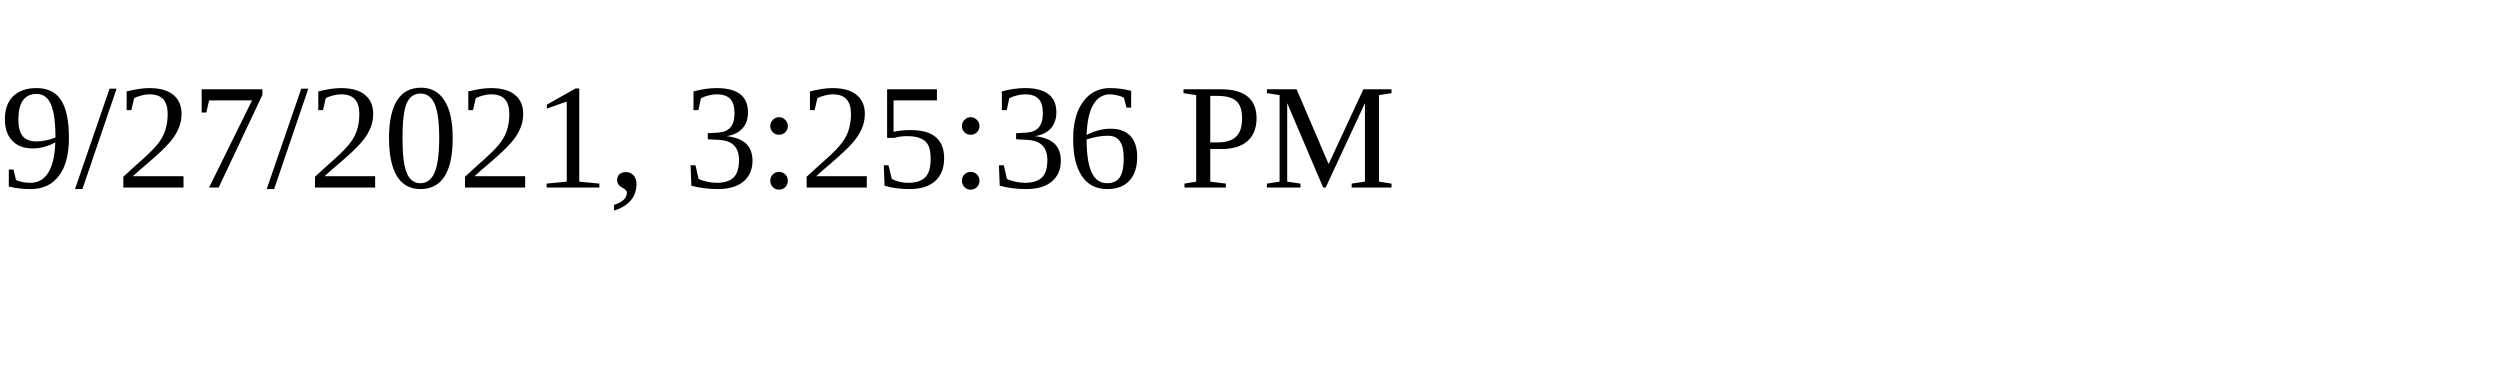
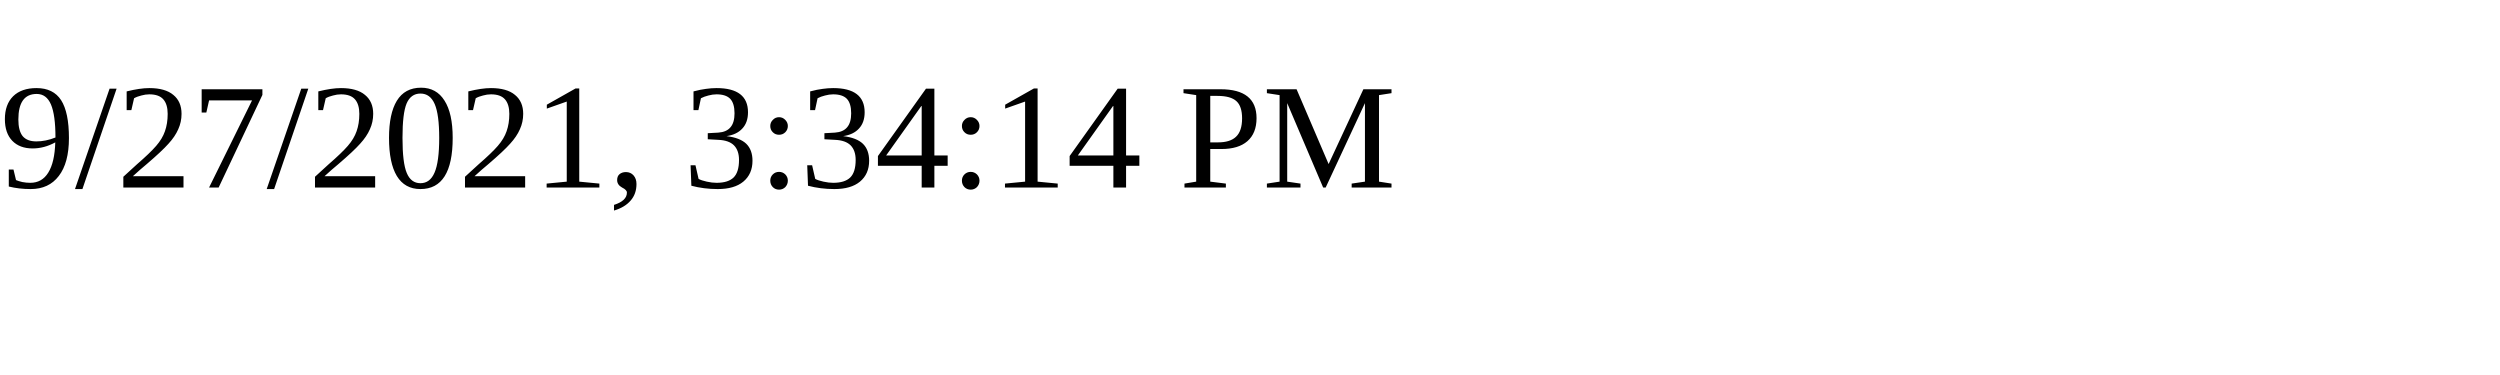
<svg xmlns="http://www.w3.org/2000/svg" height="30" width="200">
-   <text x="0" y="15">9/27/2021, 3:25:36 PM</text>
+   <text x="0" y="15">9/27/2021, 3:34:14 PM</text>
</svg>
